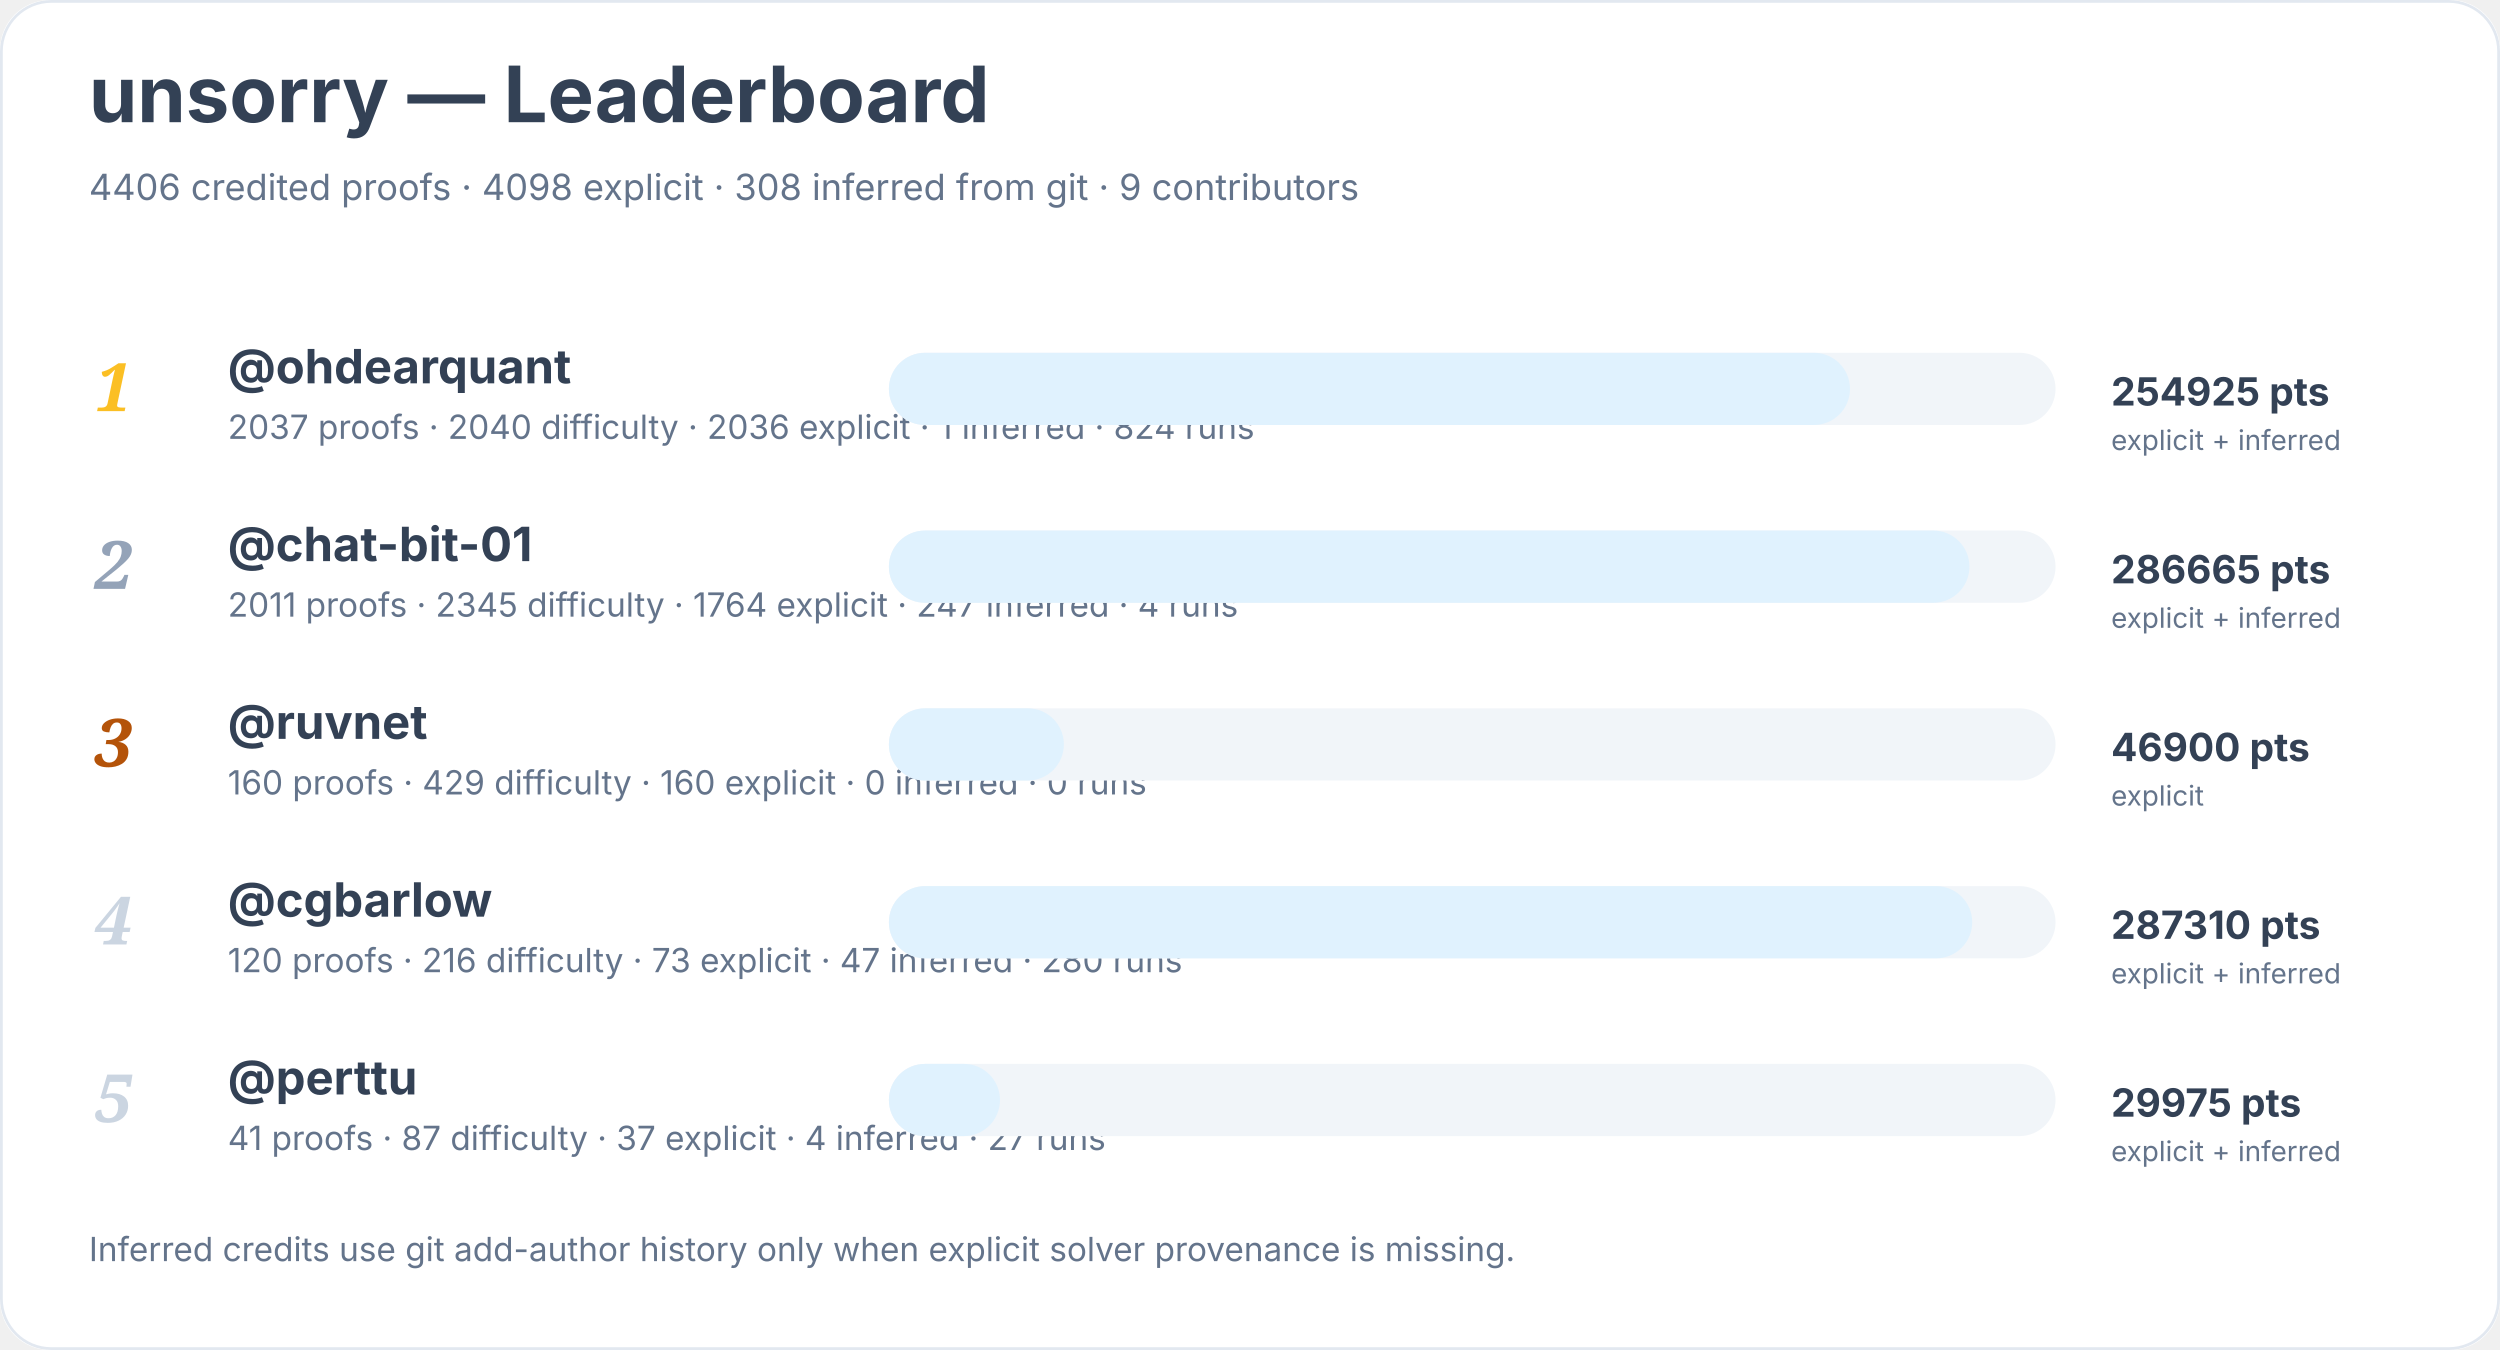
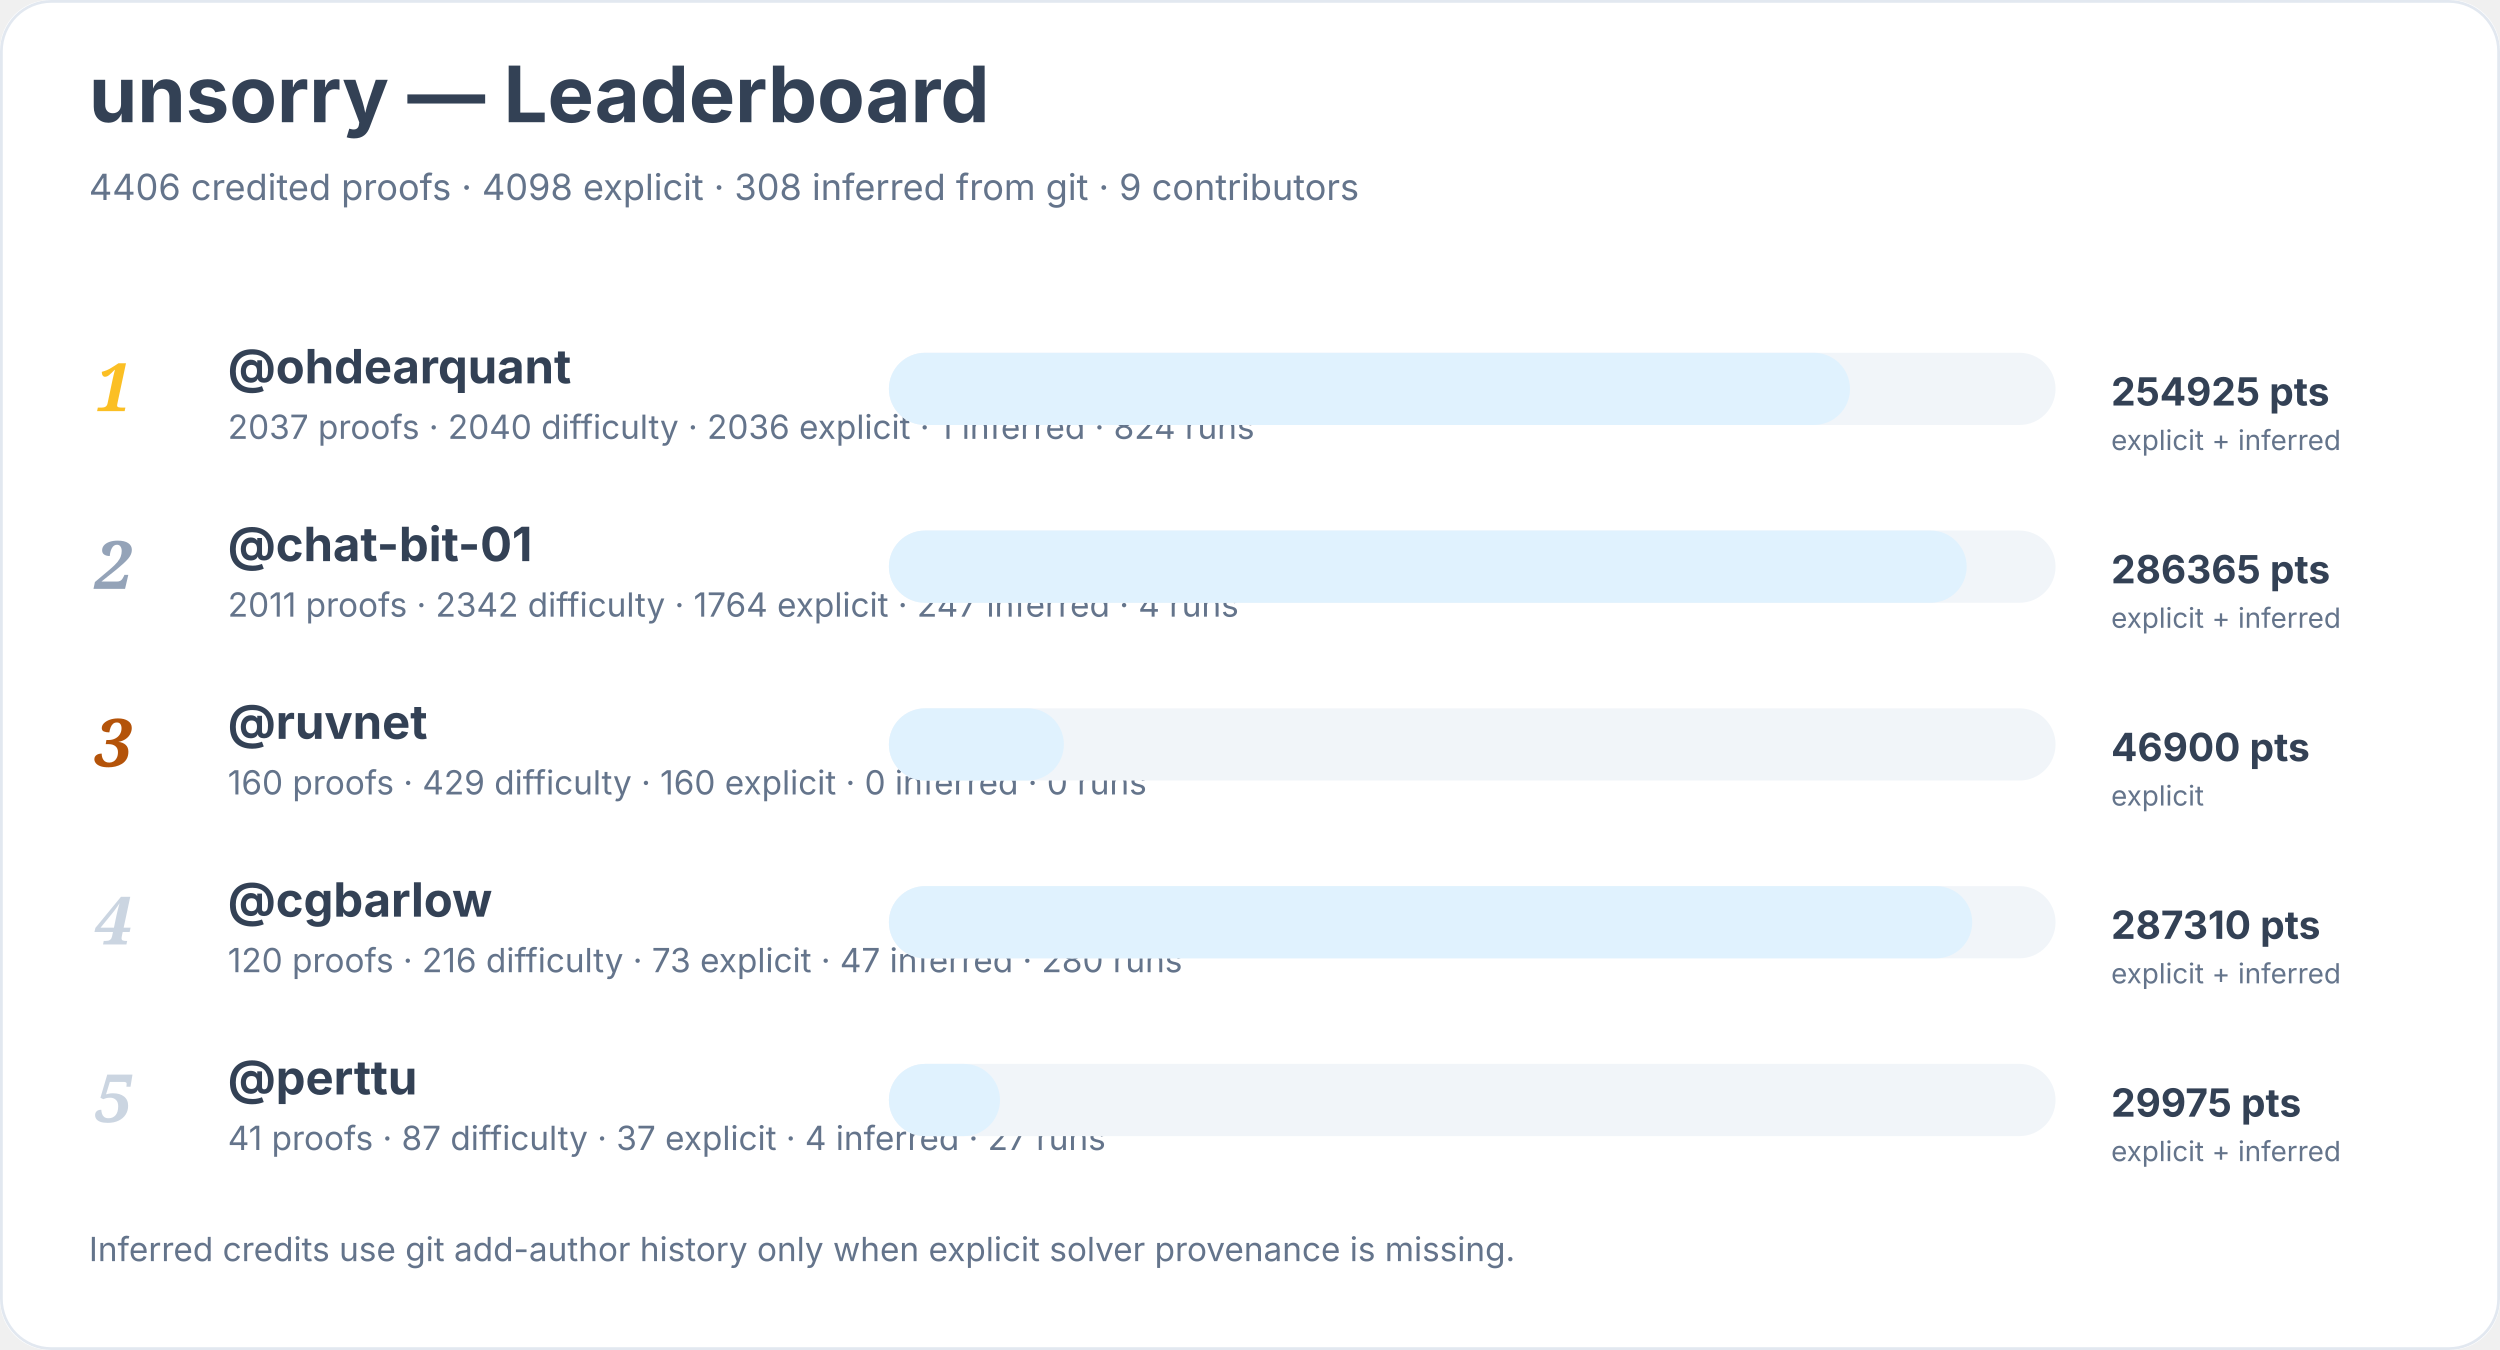
<svg xmlns="http://www.w3.org/2000/svg" width="900" height="486" viewBox="0 0 900 486" role="img" aria-labelledby="title desc">
  <rect width="900" height="100%" rx="18" fill="#ffffff" />
  <rect x="0.5" y="0.5" width="899" height="485" rx="18" fill="none" stroke="#e2e8f0" />
  <text x="32" y="44" font-family="Inter, system-ui, sans-serif" font-size="28" font-weight="700" fill="#334155">unsorry — Leaderboard</text>
  <text x="32" y="72" font-family="Inter, system-ui, sans-serif" font-size="13" fill="#64748b">4406 credited proofs · 4098 explicit · 308 inferred from git · 9 contributors</text>
  <text x="34" y="148" font-family="Georgia, serif" font-size="24" font-style="italic" font-weight="700" fill="#fbbf24">1</text>
  <a href="https://github.com/ohdearquant">
    <text x="82" y="138" font-family="Inter, system-ui, sans-serif" font-size="17" font-weight="650" fill="#334155">@ohdearquant</text>
  </a>
  <text x="82" y="158" font-family="Inter, system-ui, sans-serif" font-size="12" fill="#64748b">2037 proofs · 2040 difficulty · 2036 explicit · 1 inferred · 824 runs</text>
  <rect x="320" y="127" width="420" height="26" rx="13" fill="#f1f5f9" />
  <rect x="320" y="127" width="346" height="26" rx="13" fill="#e0f2fe" />
  <text x="760" y="146" font-family="Inter, system-ui, sans-serif" font-size="14" font-weight="700" fill="#334155">254925 pts</text>
  <text x="760" y="162" font-family="Inter, system-ui, sans-serif" font-size="10" fill="#64748b">explicit + inferred</text>
  <text x="34" y="212" font-family="Georgia, serif" font-size="24" font-style="italic" font-weight="700" fill="#94a3b8">2</text>
  <a href="https://github.com/chat-bit-01">
    <text x="82" y="202" font-family="Inter, system-ui, sans-serif" font-size="17" font-weight="650" fill="#334155">@chat-bit-01</text>
  </a>
-   <text x="82" y="222" font-family="Inter, system-ui, sans-serif" font-size="12" fill="#64748b">2011 proofs · 2345 difficulty · 1764 explicit · 247 inferred · 4 runs</text>
+   <text x="82" y="222" font-family="Inter, system-ui, sans-serif" font-size="12" fill="#64748b">2011 proofs · 2342 difficulty · 1764 explicit · 247 inferred · 4 runs</text>
  <rect x="320" y="191" width="420" height="26" rx="13" fill="#f1f5f9" />
-   <rect x="320" y="191" width="389" height="26" rx="13" fill="#e0f2fe" />
-   <text x="760" y="210" font-family="Inter, system-ui, sans-serif" font-size="14" font-weight="700" fill="#334155">286665 pts</text>
+   <rect x="320" y="191" width="388" height="26" rx="13" fill="#e0f2fe" />
+   <text x="760" y="210" font-family="Inter, system-ui, sans-serif" font-size="14" font-weight="700" fill="#334155">286365 pts</text>
  <text x="760" y="226" font-family="Inter, system-ui, sans-serif" font-size="10" fill="#64748b">explicit + inferred</text>
  <text x="34" y="276" font-family="Georgia, serif" font-size="24" font-style="italic" font-weight="700" fill="#b45309">3</text>
  <a href="https://github.com/ruvnet">
    <text x="82" y="266" font-family="Inter, system-ui, sans-serif" font-size="17" font-weight="650" fill="#334155">@ruvnet</text>
  </a>
  <text x="82" y="286" font-family="Inter, system-ui, sans-serif" font-size="12" fill="#64748b">160 proofs · 429 difficulty · 160 explicit · 0 inferred · 0 runs</text>
  <rect x="320" y="255" width="420" height="26" rx="13" fill="#f1f5f9" />
  <rect x="320" y="255" width="63" height="26" rx="13" fill="#e0f2fe" />
  <text x="760" y="274" font-family="Inter, system-ui, sans-serif" font-size="14" font-weight="700" fill="#334155">46900 pts</text>
  <text x="760" y="290" font-family="Inter, system-ui, sans-serif" font-size="10" fill="#64748b">explicit</text>
  <text x="34" y="340" font-family="Georgia, serif" font-size="24" font-style="italic" font-weight="700" fill="#cbd5e1">4</text>
  <a href="https://github.com/cgbarlow">
    <text x="82" y="330" font-family="Inter, system-ui, sans-serif" font-size="17" font-weight="650" fill="#334155">@cgbarlow</text>
  </a>
  <text x="82" y="350" font-family="Inter, system-ui, sans-serif" font-size="12" fill="#64748b">120 proofs · 216 difficulty · 73 explicit · 47 inferred · 280 runs</text>
  <rect x="320" y="319" width="420" height="26" rx="13" fill="#f1f5f9" />
  <rect x="320" y="319" width="390" height="26" rx="13" fill="#e0f2fe" />
  <text x="760" y="338" font-family="Inter, system-ui, sans-serif" font-size="14" font-weight="700" fill="#334155">287310 pts</text>
  <text x="760" y="354" font-family="Inter, system-ui, sans-serif" font-size="10" fill="#64748b">explicit + inferred</text>
  <text x="34" y="404" font-family="Georgia, serif" font-size="24" font-style="italic" font-weight="700" fill="#cbd5e1">5</text>
  <a href="https://github.com/perttu">
    <text x="82" y="394" font-family="Inter, system-ui, sans-serif" font-size="17" font-weight="650" fill="#334155">@perttu</text>
  </a>
  <text x="82" y="414" font-family="Inter, system-ui, sans-serif" font-size="12" fill="#64748b">41 proofs · 87 difficulty · 37 explicit · 4 inferred · 27 runs</text>
  <rect x="320" y="383" width="420" height="26" rx="13" fill="#f1f5f9" />
  <rect x="320" y="383" width="40" height="26" rx="13" fill="#e0f2fe" />
  <text x="760" y="402" font-family="Inter, system-ui, sans-serif" font-size="14" font-weight="700" fill="#334155">29975 pts</text>
  <text x="760" y="418" font-family="Inter, system-ui, sans-serif" font-size="10" fill="#64748b">explicit + inferred</text>
  <text x="32" y="454" font-family="Inter, system-ui, sans-serif" font-size="12" fill="#64748b">Inferred credits use git add-author history only when explicit solver provenance is missing.</text>
</svg>
